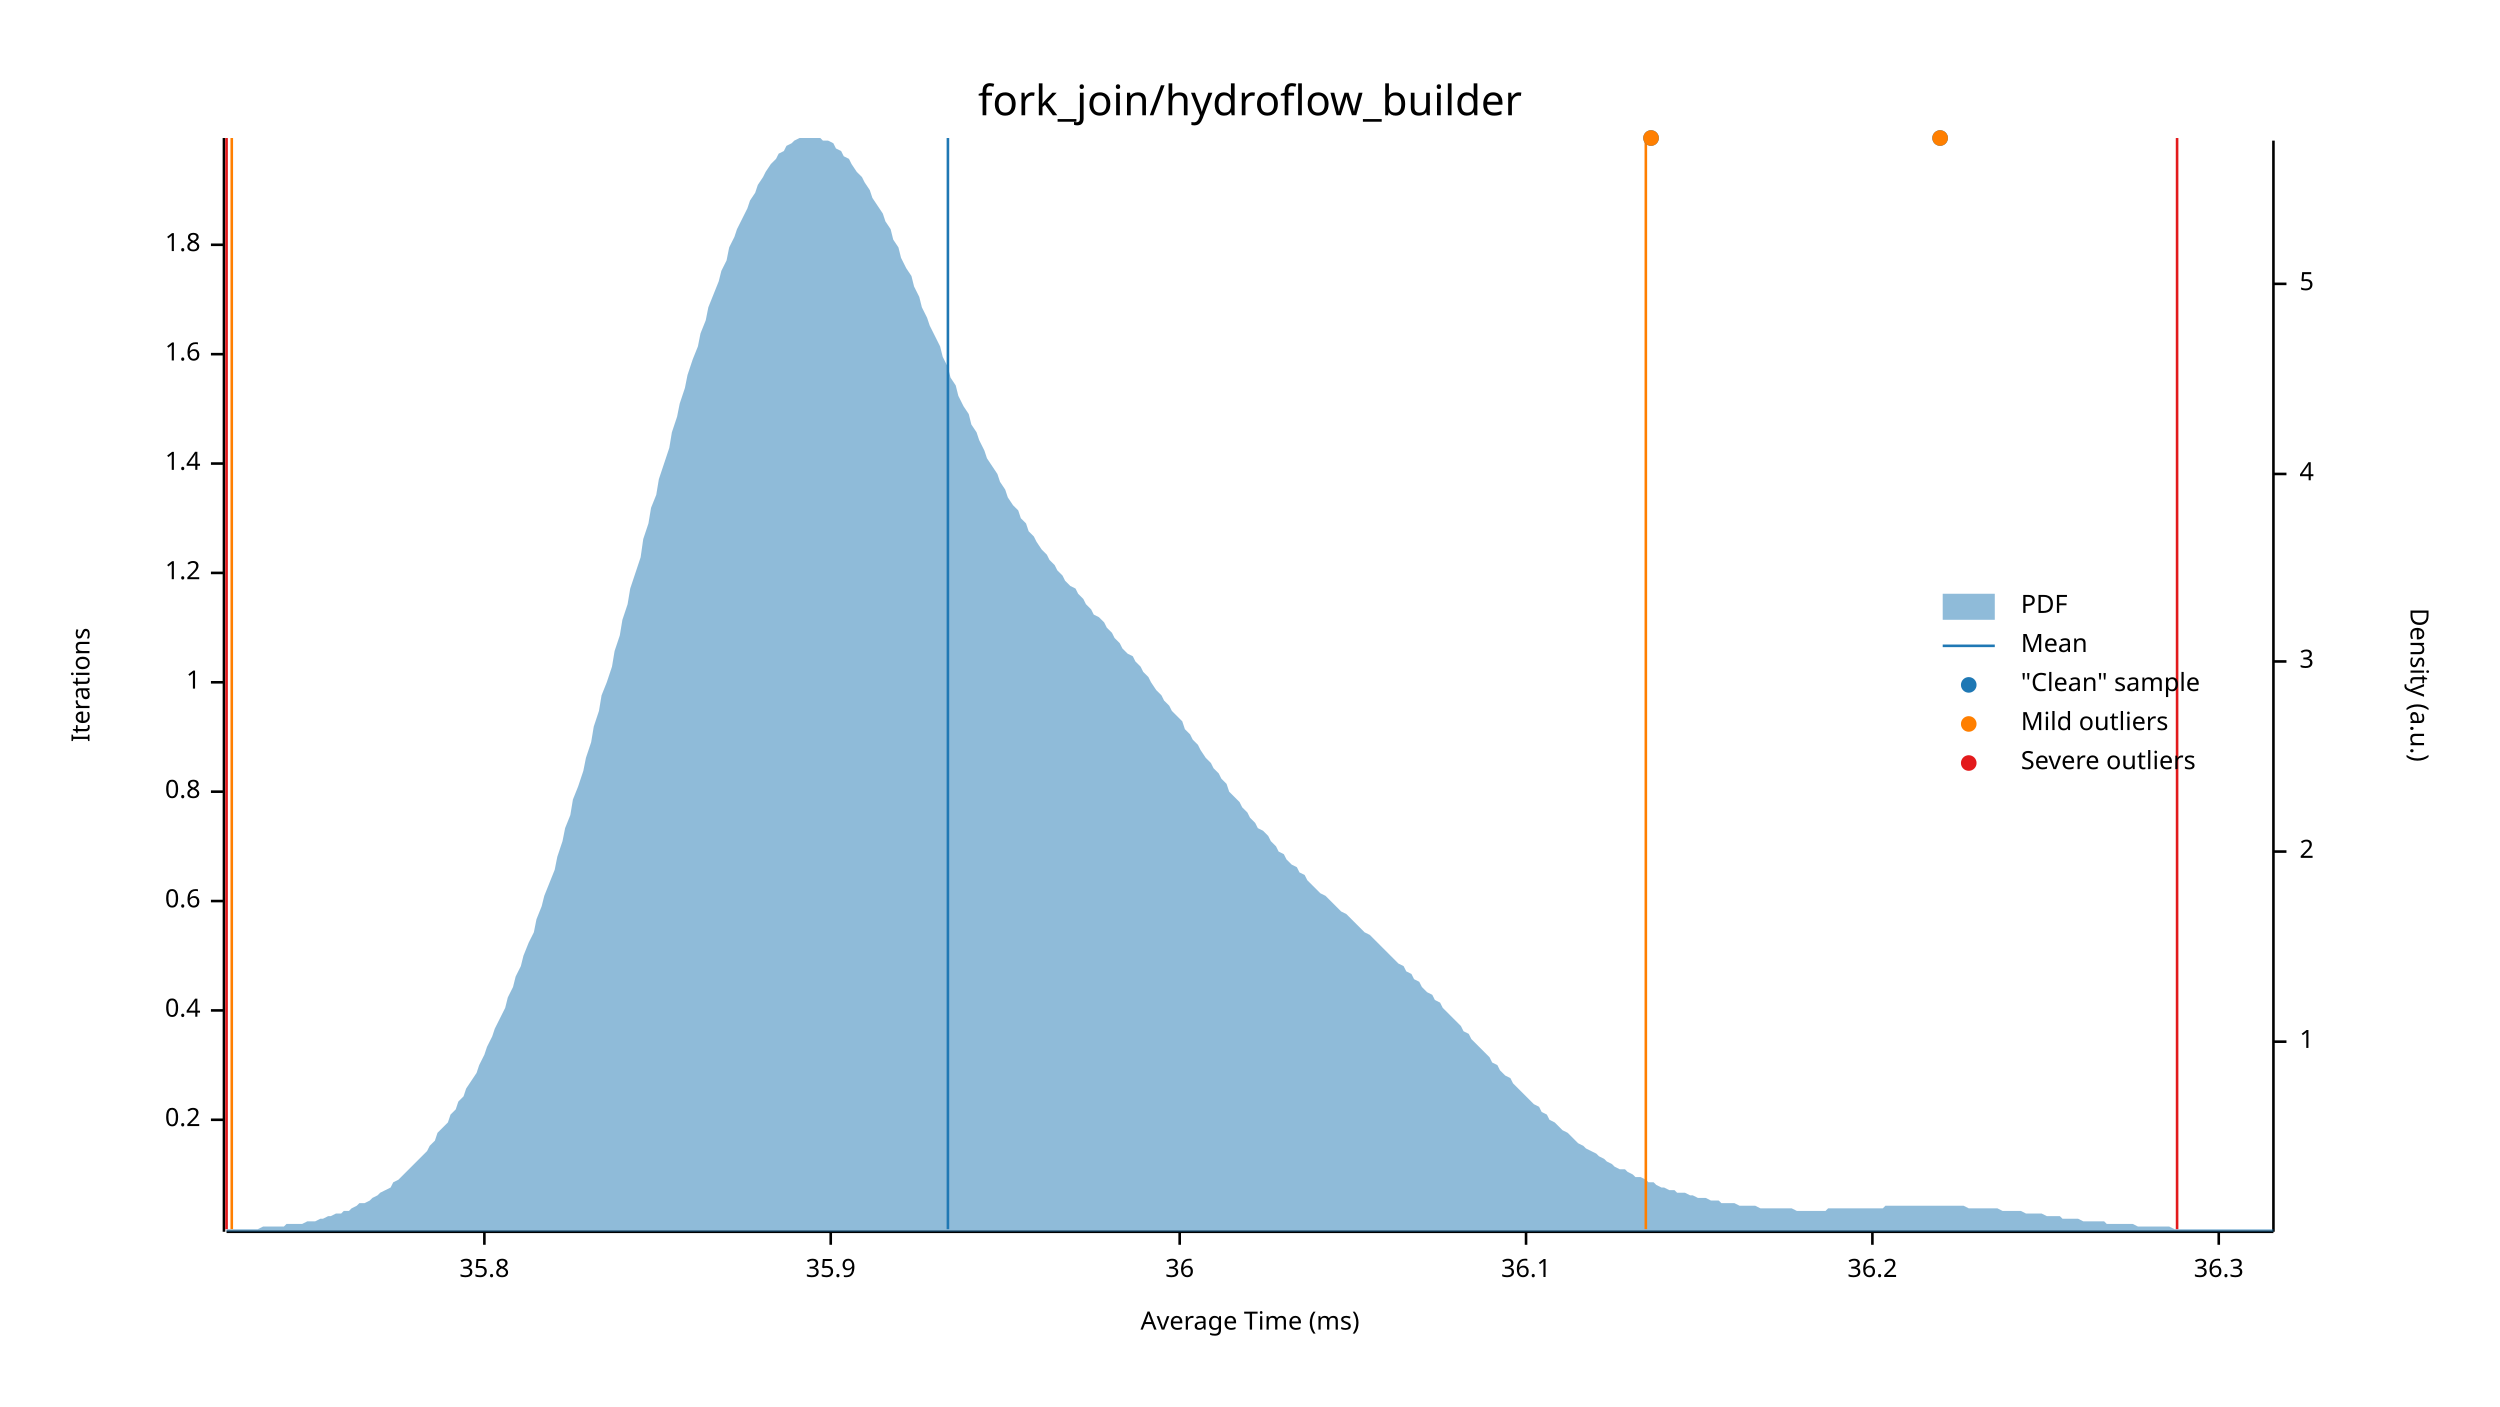
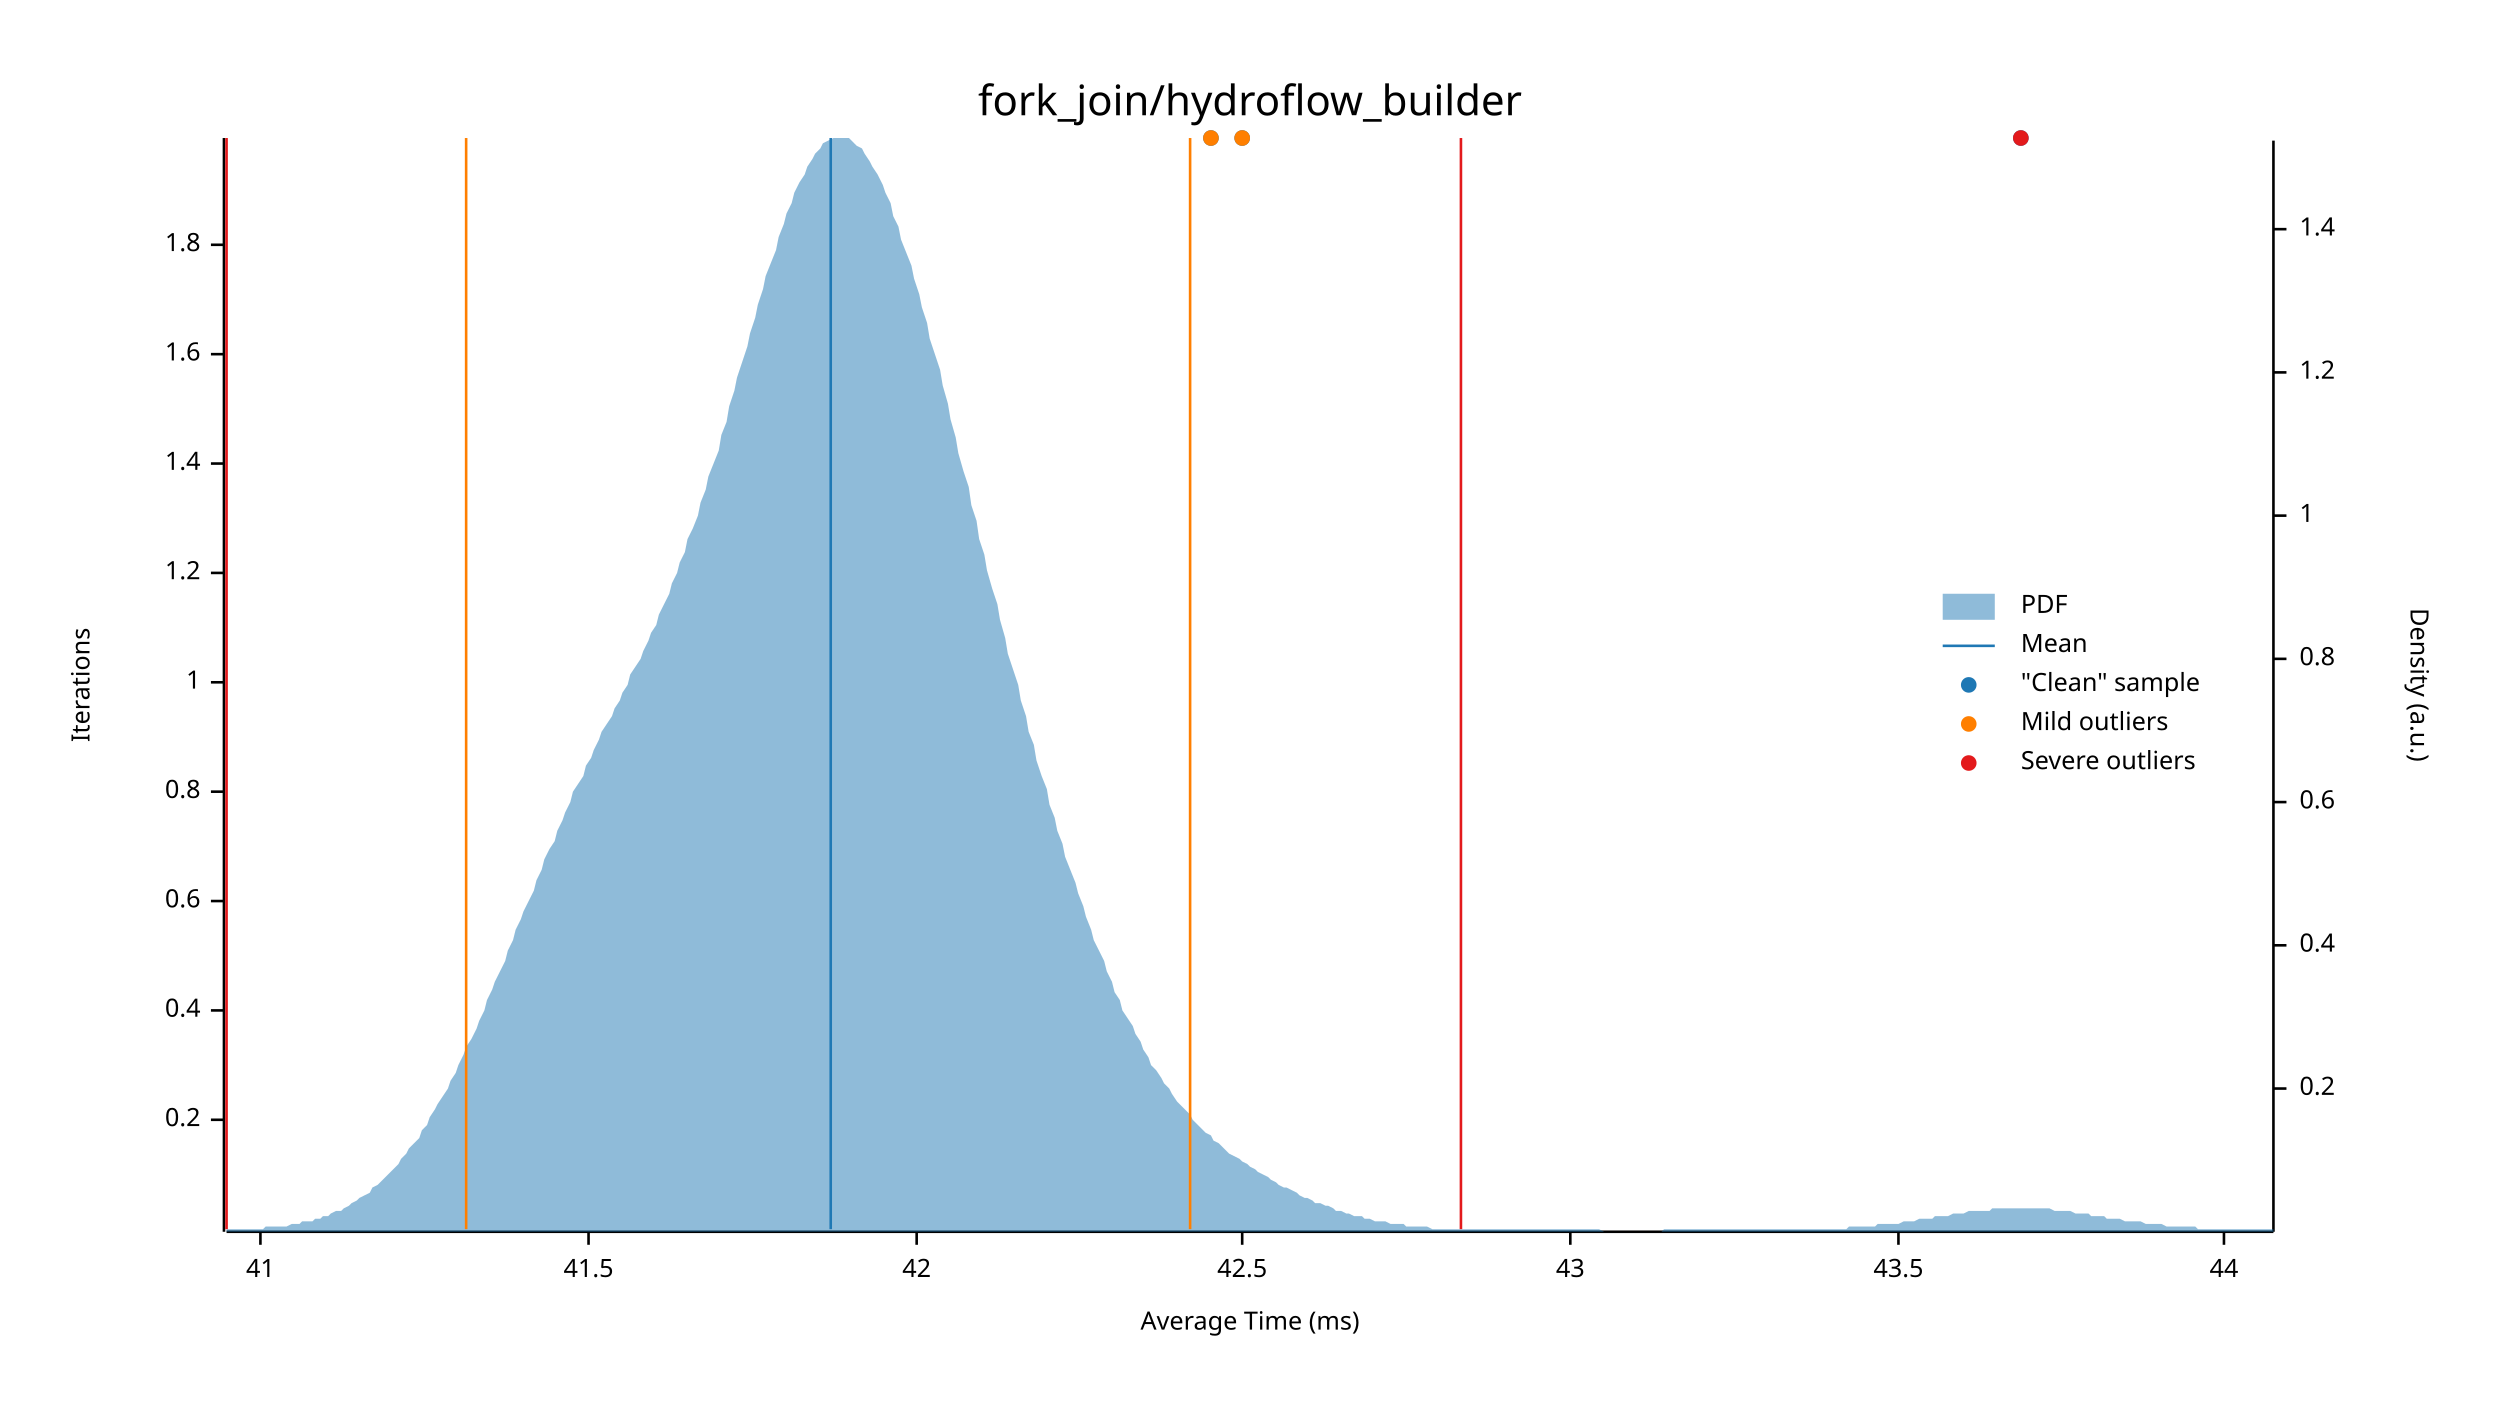
<svg xmlns="http://www.w3.org/2000/svg" width="960" height="540" viewBox="0 0 960 540">
  <text x="480" y="32" dy="0.76em" text-anchor="middle" font-family="sans-serif" font-size="16.129" opacity="1" fill="#000000">
fork_join/hydroflow_builder
</text>
  <text x="27" y="263" dy="0.76em" text-anchor="middle" font-family="sans-serif" font-size="9.677" opacity="1" fill="#000000" transform="rotate(270, 27, 263)">
Iterations
</text>
  <text x="480" y="513" dy="-0.5ex" text-anchor="middle" font-family="sans-serif" font-size="9.677" opacity="1" fill="#000000">
Average Time (ms)
</text>
  <polyline fill="none" opacity="1" stroke="#000000" stroke-width="1" points="86,53 86,473 " />
  <text x="77" y="430" dy="0.5ex" text-anchor="end" font-family="sans-serif" font-size="9.677" opacity="1" fill="#000000">
0.2
</text>
  <polyline fill="none" opacity="1" stroke="#000000" stroke-width="1" points="81,430 86,430 " />
  <text x="77" y="388" dy="0.5ex" text-anchor="end" font-family="sans-serif" font-size="9.677" opacity="1" fill="#000000">
0.4
</text>
  <polyline fill="none" opacity="1" stroke="#000000" stroke-width="1" points="81,388 86,388 " />
  <text x="77" y="346" dy="0.5ex" text-anchor="end" font-family="sans-serif" font-size="9.677" opacity="1" fill="#000000">
0.6
</text>
  <polyline fill="none" opacity="1" stroke="#000000" stroke-width="1" points="81,346 86,346 " />
  <text x="77" y="304" dy="0.5ex" text-anchor="end" font-family="sans-serif" font-size="9.677" opacity="1" fill="#000000">
0.8
</text>
  <polyline fill="none" opacity="1" stroke="#000000" stroke-width="1" points="81,304 86,304 " />
  <text x="77" y="262" dy="0.5ex" text-anchor="end" font-family="sans-serif" font-size="9.677" opacity="1" fill="#000000">
1
</text>
  <polyline fill="none" opacity="1" stroke="#000000" stroke-width="1" points="81,262 86,262 " />
  <text x="77" y="220" dy="0.5ex" text-anchor="end" font-family="sans-serif" font-size="9.677" opacity="1" fill="#000000">
1.2
</text>
  <polyline fill="none" opacity="1" stroke="#000000" stroke-width="1" points="81,220 86,220 " />
  <text x="77" y="178" dy="0.5ex" text-anchor="end" font-family="sans-serif" font-size="9.677" opacity="1" fill="#000000">
1.4
</text>
  <polyline fill="none" opacity="1" stroke="#000000" stroke-width="1" points="81,178 86,178 " />
  <text x="77" y="136" dy="0.5ex" text-anchor="end" font-family="sans-serif" font-size="9.677" opacity="1" fill="#000000">
1.6
</text>
  <polyline fill="none" opacity="1" stroke="#000000" stroke-width="1" points="81,136 86,136 " />
  <text x="77" y="94" dy="0.5ex" text-anchor="end" font-family="sans-serif" font-size="9.677" opacity="1" fill="#000000">
1.8
</text>
  <polyline fill="none" opacity="1" stroke="#000000" stroke-width="1" points="81,94 86,94 " />
  <polyline fill="none" opacity="1" stroke="#000000" stroke-width="1" points="87,473 873,473 " />
-   <text x="186" y="483" dy="0.76em" text-anchor="middle" font-family="sans-serif" font-size="9.677" opacity="1" fill="#000000">
- 35.8
+   <text x="100" y="483" dy="0.76em" text-anchor="middle" font-family="sans-serif" font-size="9.677" opacity="1" fill="#000000">
+ 41
</text>
-   <polyline fill="none" opacity="1" stroke="#000000" stroke-width="1" points="186,473 186,478 " />
-   <text x="319" y="483" dy="0.76em" text-anchor="middle" font-family="sans-serif" font-size="9.677" opacity="1" fill="#000000">
- 35.9
+   <polyline fill="none" opacity="1" stroke="#000000" stroke-width="1" points="100,473 100,478 " />
+   <text x="226" y="483" dy="0.76em" text-anchor="middle" font-family="sans-serif" font-size="9.677" opacity="1" fill="#000000">
+ 41.5
</text>
-   <polyline fill="none" opacity="1" stroke="#000000" stroke-width="1" points="319,473 319,478 " />
-   <text x="453" y="483" dy="0.76em" text-anchor="middle" font-family="sans-serif" font-size="9.677" opacity="1" fill="#000000">
- 36
+   <polyline fill="none" opacity="1" stroke="#000000" stroke-width="1" points="226,473 226,478 " />
+   <text x="352" y="483" dy="0.76em" text-anchor="middle" font-family="sans-serif" font-size="9.677" opacity="1" fill="#000000">
+ 42
</text>
-   <polyline fill="none" opacity="1" stroke="#000000" stroke-width="1" points="453,473 453,478 " />
-   <text x="586" y="483" dy="0.76em" text-anchor="middle" font-family="sans-serif" font-size="9.677" opacity="1" fill="#000000">
- 36.1
+   <polyline fill="none" opacity="1" stroke="#000000" stroke-width="1" points="352,473 352,478 " />
+   <text x="477" y="483" dy="0.76em" text-anchor="middle" font-family="sans-serif" font-size="9.677" opacity="1" fill="#000000">
+ 42.5
</text>
-   <polyline fill="none" opacity="1" stroke="#000000" stroke-width="1" points="586,473 586,478 " />
-   <text x="719" y="483" dy="0.76em" text-anchor="middle" font-family="sans-serif" font-size="9.677" opacity="1" fill="#000000">
- 36.2
+   <polyline fill="none" opacity="1" stroke="#000000" stroke-width="1" points="477,473 477,478 " />
+   <text x="603" y="483" dy="0.76em" text-anchor="middle" font-family="sans-serif" font-size="9.677" opacity="1" fill="#000000">
+ 43
</text>
-   <polyline fill="none" opacity="1" stroke="#000000" stroke-width="1" points="719,473 719,478 " />
-   <text x="852" y="483" dy="0.76em" text-anchor="middle" font-family="sans-serif" font-size="9.677" opacity="1" fill="#000000">
- 36.3
+   <polyline fill="none" opacity="1" stroke="#000000" stroke-width="1" points="603,473 603,478 " />
+   <text x="729" y="483" dy="0.76em" text-anchor="middle" font-family="sans-serif" font-size="9.677" opacity="1" fill="#000000">
+ 43.5
</text>
-   <polyline fill="none" opacity="1" stroke="#000000" stroke-width="1" points="852,473 852,478 " />
+   <polyline fill="none" opacity="1" stroke="#000000" stroke-width="1" points="729,473 729,478 " />
+   <text x="854" y="483" dy="0.76em" text-anchor="middle" font-family="sans-serif" font-size="9.677" opacity="1" fill="#000000">
+ 44
+ </text>
+   <polyline fill="none" opacity="1" stroke="#000000" stroke-width="1" points="854,473 854,478 " />
  <text x="933" y="263" dy="0.76em" text-anchor="middle" font-family="sans-serif" font-size="9.677" opacity="1" fill="#000000" transform="rotate(90, 933, 263)">
Density (a.u.)
</text>
  <polyline fill="none" opacity="1" stroke="#000000" stroke-width="1" points="873,54 873,473 " />
-   <text x="883" y="400" dy="0.5ex" text-anchor="start" font-family="sans-serif" font-size="9.677" opacity="1" fill="#000000">
+   <text x="883" y="418" dy="0.5ex" text-anchor="start" font-family="sans-serif" font-size="9.677" opacity="1" fill="#000000">
+ 0.2
+ </text>
+   <polyline fill="none" opacity="1" stroke="#000000" stroke-width="1" points="873,418 878,418 " />
+   <text x="883" y="363" dy="0.5ex" text-anchor="start" font-family="sans-serif" font-size="9.677" opacity="1" fill="#000000">
+ 0.4
+ </text>
+   <polyline fill="none" opacity="1" stroke="#000000" stroke-width="1" points="873,363 878,363 " />
+   <text x="883" y="308" dy="0.5ex" text-anchor="start" font-family="sans-serif" font-size="9.677" opacity="1" fill="#000000">
+ 0.6
+ </text>
+   <polyline fill="none" opacity="1" stroke="#000000" stroke-width="1" points="873,308 878,308 " />
+   <text x="883" y="253" dy="0.5ex" text-anchor="start" font-family="sans-serif" font-size="9.677" opacity="1" fill="#000000">
+ 0.8
+ </text>
+   <polyline fill="none" opacity="1" stroke="#000000" stroke-width="1" points="873,253 878,253 " />
+   <text x="883" y="198" dy="0.5ex" text-anchor="start" font-family="sans-serif" font-size="9.677" opacity="1" fill="#000000">
1
</text>
-   <polyline fill="none" opacity="1" stroke="#000000" stroke-width="1" points="873,400 878,400 " />
-   <text x="883" y="327" dy="0.5ex" text-anchor="start" font-family="sans-serif" font-size="9.677" opacity="1" fill="#000000">
- 2
+   <polyline fill="none" opacity="1" stroke="#000000" stroke-width="1" points="873,198 878,198 " />
+   <text x="883" y="143" dy="0.5ex" text-anchor="start" font-family="sans-serif" font-size="9.677" opacity="1" fill="#000000">
+ 1.2
</text>
-   <polyline fill="none" opacity="1" stroke="#000000" stroke-width="1" points="873,327 878,327 " />
-   <text x="883" y="254" dy="0.5ex" text-anchor="start" font-family="sans-serif" font-size="9.677" opacity="1" fill="#000000">
- 3
+   <polyline fill="none" opacity="1" stroke="#000000" stroke-width="1" points="873,143 878,143 " />
+   <text x="883" y="88" dy="0.5ex" text-anchor="start" font-family="sans-serif" font-size="9.677" opacity="1" fill="#000000">
+ 1.4
</text>
-   <polyline fill="none" opacity="1" stroke="#000000" stroke-width="1" points="873,254 878,254 " />
-   <text x="883" y="182" dy="0.5ex" text-anchor="start" font-family="sans-serif" font-size="9.677" opacity="1" fill="#000000">
- 4
- </text>
-   <polyline fill="none" opacity="1" stroke="#000000" stroke-width="1" points="873,182 878,182 " />
-   <text x="883" y="109" dy="0.5ex" text-anchor="start" font-family="sans-serif" font-size="9.677" opacity="1" fill="#000000">
- 5
- </text>
-   <polyline fill="none" opacity="1" stroke="#000000" stroke-width="1" points="873,109 878,109 " />
-   <polygon opacity="0.5" fill="#1F78B4" points="87,472 88,472 90,472 91,472 93,472 94,472 96,472 98,472 99,472 101,471 102,471 104,471 105,471 107,471 109,471 110,470 112,470 113,470 115,470 116,470 118,469 120,469 121,469 123,468 124,468 126,467 127,467 129,466 131,466 132,465 134,465 135,464 137,463 138,462 140,462 142,461 143,460 145,459 146,458 148,457 150,456 151,454 153,453 154,452 156,450 157,449 159,447 161,445 162,444 164,442 165,440 167,438 168,435 170,433 172,431 173,428 175,426 176,423 178,421 179,418 181,415 183,412 184,409 186,405 187,402 189,398 190,395 192,391 194,387 195,383 197,379 198,375 200,371 201,367 203,362 205,358 206,353 208,348 209,344 211,339 213,334 214,329 216,323 217,318 219,313 220,307 222,302 224,296 225,291 227,285 228,279 230,273 231,267 233,262 235,256 236,250 238,244 239,238 241,232 242,226 244,220 246,214 247,207 249,201 250,195 252,190 253,184 255,178 257,172 258,166 260,160 261,155 263,149 264,144 266,138 268,133 269,128 271,123 272,118 274,113 276,108 277,104 279,100 280,95 282,91 283,88 285,84 287,80 288,77 290,74 291,71 293,68 294,66 296,63 298,61 299,59 301,58 302,56 304,55 305,54 307,53 309,53 310,53 312,53 313,53 315,53 316,54 318,54 320,55 321,57 323,58 324,60 326,61 327,63 329,66 331,68 332,70 334,73 335,76 337,79 339,82 340,85 342,88 343,92 345,95 346,99 348,103 350,106 351,110 353,114 354,118 356,122 357,125 359,129 361,133 362,137 364,141 365,145 367,148 368,152 370,156 372,159 373,163 375,166 376,169 378,173 379,176 381,179 383,182 384,185 386,188 387,191 389,194 391,196 392,199 394,201 395,204 397,206 398,208 400,211 402,213 403,215 405,217 406,219 408,221 409,223 411,225 413,226 414,228 416,230 417,232 419,234 420,236 422,237 424,239 425,241 427,243 428,245 430,247 431,249 433,251 435,252 436,254 438,256 439,258 441,260 442,262 444,265 446,267 447,269 449,271 450,273 452,275 454,277 455,280 457,282 458,284 460,286 461,288 463,291 465,293 466,295 468,297 469,299 471,301 472,304 474,306 476,308 477,310 479,312 480,314 482,316 483,318 485,319 487,321 488,323 490,325 491,327 493,328 494,330 496,332 498,333 499,335 501,336 502,338 504,340 505,341 507,343 509,344 510,345 512,347 513,348 515,350 517,351 518,352 520,354 521,355 523,357 524,358 526,359 528,361 529,362 531,364 532,365 534,367 535,368 537,370 539,371 540,373 542,374 543,376 545,377 546,379 548,381 550,382 551,384 553,385 554,387 556,389 557,390 559,392 561,394 562,396 564,397 565,399 567,401 568,402 570,404 572,406 573,408 575,409 576,411 578,413 580,414 581,416 583,418 584,419 586,421 587,422 589,424 591,425 592,427 594,428 595,430 597,431 598,432 600,434 602,435 603,436 605,438 606,439 608,440 609,441 611,442 613,443 614,444 616,445 617,446 619,447 620,448 622,449 624,449 625,450 627,451 628,452 630,452 632,453 633,454 635,454 636,455 638,456 639,456 641,457 643,457 644,458 646,458 647,458 649,459 650,459 652,460 654,460 655,460 657,461 658,461 660,461 661,462 663,462 665,462 666,462 668,463 669,463 671,463 672,463 674,463 676,464 677,464 679,464 680,464 682,464 683,464 685,464 687,464 688,464 690,465 691,465 693,465 695,465 696,465 698,465 699,465 701,465 702,464 704,464 706,464 707,464 709,464 710,464 712,464 713,464 715,464 717,464 718,464 720,464 721,464 723,464 724,463 726,463 728,463 729,463 731,463 732,463 734,463 735,463 737,463 739,463 740,463 742,463 743,463 745,463 746,463 748,463 750,463 751,463 753,463 754,463 756,464 758,464 759,464 761,464 762,464 764,464 765,464 767,464 769,465 770,465 772,465 773,465 775,465 776,465 778,466 780,466 781,466 783,466 784,466 786,467 787,467 789,467 791,467 792,468 794,468 795,468 797,468 798,468 800,469 802,469 803,469 805,469 806,469 808,469 809,470 811,470 813,470 814,470 816,470 817,470 819,470 821,471 822,471 824,471 825,471 827,471 828,471 830,471 832,471 833,471 835,472 836,472 838,472 839,472 841,472 843,472 844,472 846,472 847,472 849,472 850,472 852,472 854,472 855,472 857,472 858,472 860,472 861,472 863,472 865,472 866,472 868,472 869,472 871,472 873,472 873,473 87,473 " />
-   <polyline fill="none" opacity="1" stroke="#1F78B4" stroke-width="1" points="364,472 364,53 " />
-   <polyline fill="none" opacity="1" stroke="#FF7F00" stroke-width="1" points="89,472 89,53 " />
-   <polyline fill="none" opacity="1" stroke="#FF7F00" stroke-width="1" points="632,472 632,53 " />
+   <polyline fill="none" opacity="1" stroke="#000000" stroke-width="1" points="873,88 878,88 " />
+   <polygon opacity="0.5" fill="#1F78B4" points="87,472 88,472 90,472 91,472 93,472 94,472 96,472 98,472 99,472 101,472 102,471 104,471 105,471 107,471 109,471 110,471 112,470 113,470 115,470 116,469 118,469 120,469 121,468 123,468 124,467 126,467 127,466 129,465 131,465 132,464 134,463 135,462 137,461 138,460 140,459 142,458 143,456 145,455 146,454 148,452 150,450 151,449 153,447 154,445 156,443 157,441 159,439 161,437 162,434 164,432 165,429 167,426 168,424 170,421 172,418 173,415 175,412 176,409 178,405 179,402 181,399 183,395 184,392 186,388 187,384 189,380 190,377 192,373 194,369 195,365 197,361 198,357 200,353 201,350 203,346 205,342 206,338 208,334 209,330 211,326 213,323 214,319 216,315 217,312 219,308 220,304 222,301 224,298 225,294 227,291 228,288 230,284 231,281 233,278 235,275 236,272 238,269 239,266 241,263 242,259 244,256 246,253 247,250 249,246 250,243 252,240 253,236 255,232 257,228 258,224 260,220 261,216 263,212 264,207 266,203 268,198 269,193 271,188 272,183 274,178 276,173 277,167 279,162 280,156 282,150 283,145 285,139 287,133 288,128 290,122 291,117 293,111 294,106 296,101 298,96 299,91 301,86 302,82 304,78 305,74 307,70 309,67 310,64 312,61 313,59 315,57 316,55 318,54 320,53 321,53 323,53 324,53 326,53 327,54 329,56 331,57 332,59 334,62 335,64 337,67 339,71 340,74 342,78 343,83 345,87 346,92 348,97 350,102 351,107 353,113 354,118 356,124 357,130 359,136 361,142 362,148 364,155 365,161 367,168 368,174 370,181 372,187 373,194 375,200 376,207 378,213 379,219 381,226 383,232 384,238 386,245 387,251 389,257 391,263 392,269 394,275 395,281 397,286 398,292 400,298 402,303 403,309 405,314 406,319 408,324 409,329 411,334 413,339 414,343 416,348 417,352 419,357 420,361 422,365 424,369 425,373 427,377 428,381 430,384 431,388 433,391 435,394 436,397 438,400 439,403 441,406 442,409 444,411 446,414 447,416 449,418 450,420 452,423 454,425 455,426 457,428 458,430 460,432 461,433 463,435 465,436 466,438 468,439 469,440 471,442 472,443 474,444 476,445 477,446 479,447 480,448 482,449 483,450 485,451 487,452 488,453 490,454 491,455 493,456 494,456 496,457 498,458 499,459 501,460 502,460 504,461 505,462 507,462 509,463 510,463 512,464 513,465 515,465 517,466 518,466 520,467 521,467 523,467 524,468 526,468 528,469 529,469 531,469 532,469 534,470 535,470 537,470 539,470 540,471 542,471 543,471 545,471 546,471 548,471 550,472 551,472 553,472 554,472 556,472 557,472 559,472 561,472 562,472 564,472 565,472 567,472 568,472 570,472 572,472 573,472 575,472 576,472 578,472 580,472 581,472 583,472 584,472 586,472 587,472 589,472 591,472 592,472 594,472 595,472 597,472 598,472 600,472 602,472 603,472 605,472 606,472 608,472 609,472 611,472 613,472 614,472 616,473 617,473 619,473 620,473 622,473 624,473 625,473 627,473 628,473 630,473 632,473 633,473 635,473 636,473 638,473 639,472 641,472 643,472 644,472 646,472 647,472 649,472 650,472 652,472 654,472 655,472 657,472 658,472 660,472 661,472 663,472 665,472 666,472 668,472 669,472 671,472 672,472 674,472 676,472 677,472 679,472 680,472 682,472 683,472 685,472 687,472 688,472 690,472 691,472 693,472 695,472 696,472 698,472 699,472 701,472 702,472 704,472 706,472 707,472 709,472 710,471 712,471 713,471 715,471 717,471 718,471 720,471 721,470 723,470 724,470 726,470 728,470 729,470 731,469 732,469 734,469 735,469 737,468 739,468 740,468 742,468 743,467 745,467 746,467 748,467 750,466 751,466 753,466 754,466 756,465 758,465 759,465 761,465 762,465 764,465 765,464 767,464 769,464 770,464 772,464 773,464 775,464 776,464 778,464 780,464 781,464 783,464 784,464 786,464 787,464 789,465 791,465 792,465 794,465 795,465 797,466 798,466 800,466 802,466 803,467 805,467 806,467 808,467 809,468 811,468 813,468 814,468 816,469 817,469 819,469 821,469 822,469 824,470 825,470 827,470 828,470 830,470 832,471 833,471 835,471 836,471 838,471 839,471 841,471 843,471 844,472 846,472 847,472 849,472 850,472 852,472 854,472 855,472 857,472 858,472 860,472 861,472 863,472 865,472 866,472 868,472 869,472 871,472 873,472 873,473 87,473 " />
+   <polyline fill="none" opacity="1" stroke="#1F78B4" stroke-width="1" points="319,472 319,53 " />
+   <polyline fill="none" opacity="1" stroke="#FF7F00" stroke-width="1" points="179,472 179,53 " />
+   <polyline fill="none" opacity="1" stroke="#FF7F00" stroke-width="1" points="457,472 457,53 " />
  <polyline fill="none" opacity="1" stroke="#E31A1C" stroke-width="1" points="87,472 87,53 " />
-   <polyline fill="none" opacity="1" stroke="#E31A1C" stroke-width="1" points="836,472 836,53 " />
-   <circle cx="634" cy="53" r="3" opacity="1" fill="#1F78B4" stroke="none" stroke-width="1" />
-   <circle cx="745" cy="53" r="3" opacity="1" fill="#1F78B4" stroke="none" stroke-width="1" />
-   <circle cx="634" cy="53" r="3" opacity="1" fill="#FF7F00" stroke="none" stroke-width="1" />
-   <circle cx="745" cy="53" r="3" opacity="1" fill="#FF7F00" stroke="none" stroke-width="1" />
+   <polyline fill="none" opacity="1" stroke="#E31A1C" stroke-width="1" points="561,472 561,53 " />
+   <circle cx="776" cy="53" r="3" opacity="1" fill="#1F78B4" stroke="none" stroke-width="1" />
+   <circle cx="465" cy="53" r="3" opacity="1" fill="#1F78B4" stroke="none" stroke-width="1" />
+   <circle cx="477" cy="53" r="3" opacity="1" fill="#1F78B4" stroke="none" stroke-width="1" />
+   <circle cx="465" cy="53" r="3" opacity="1" fill="#FF7F00" stroke="none" stroke-width="1" />
+   <circle cx="477" cy="53" r="3" opacity="1" fill="#FF7F00" stroke="none" stroke-width="1" />
+   <circle cx="776" cy="53" r="3" opacity="1" fill="#E31A1C" stroke="none" stroke-width="1" />
  <text x="776" y="228" dy="0.76em" text-anchor="start" font-family="sans-serif" font-size="9.677" opacity="1" fill="#000000">
PDF
</text>
  <text x="776" y="243" dy="0.76em" text-anchor="start" font-family="sans-serif" font-size="9.677" opacity="1" fill="#000000">
Mean
</text>
  <text x="776" y="258" dy="0.76em" text-anchor="start" font-family="sans-serif" font-size="9.677" opacity="1" fill="#000000">
"Clean" sample
</text>
  <text x="776" y="273" dy="0.76em" text-anchor="start" font-family="sans-serif" font-size="9.677" opacity="1" fill="#000000">
Mild outliers
</text>
  <text x="776" y="288" dy="0.76em" text-anchor="start" font-family="sans-serif" font-size="9.677" opacity="1" fill="#000000">
Severe outliers
</text>
  <rect x="746" y="228" width="20" height="10" opacity="0.5" fill="#1F78B4" stroke="none" />
  <polyline fill="none" opacity="1" stroke="#1F78B4" stroke-width="1" points="746,248 766,248 " />
  <circle cx="756" cy="263" r="3" opacity="1" fill="#1F78B4" stroke="none" stroke-width="1" />
  <circle cx="756" cy="278" r="3" opacity="1" fill="#FF7F00" stroke="none" stroke-width="1" />
  <circle cx="756" cy="293" r="3" opacity="1" fill="#E31A1C" stroke="none" stroke-width="1" />
</svg>
